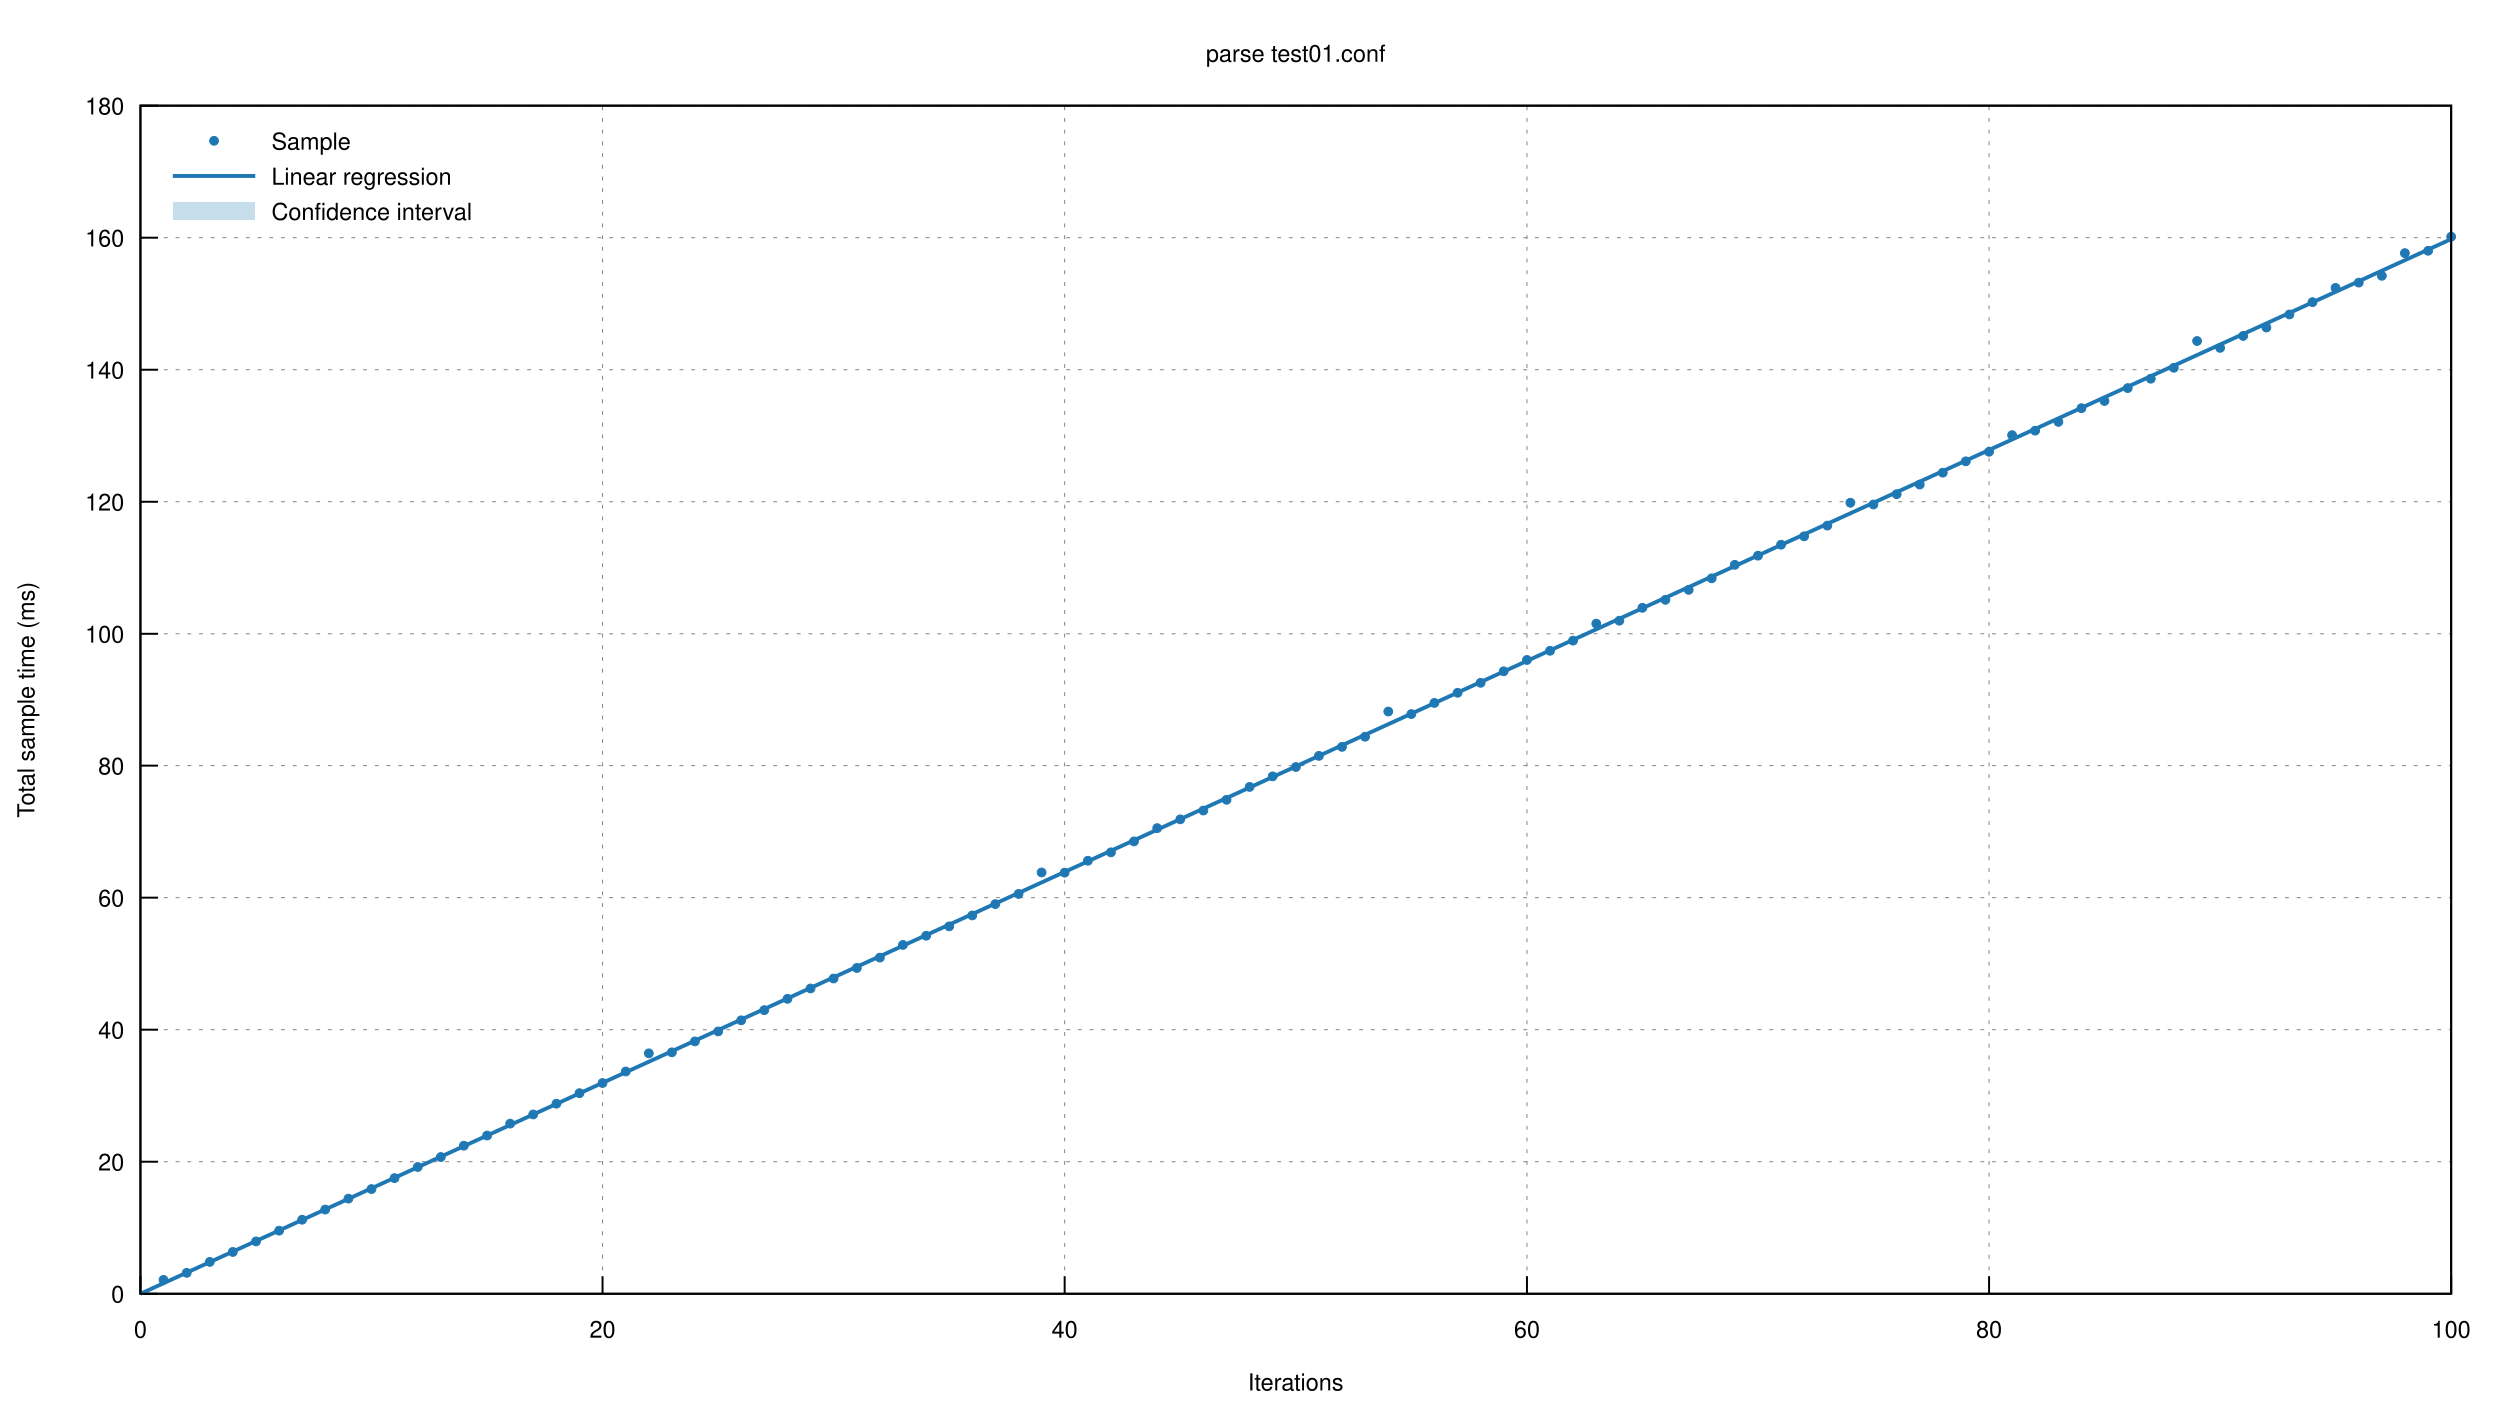
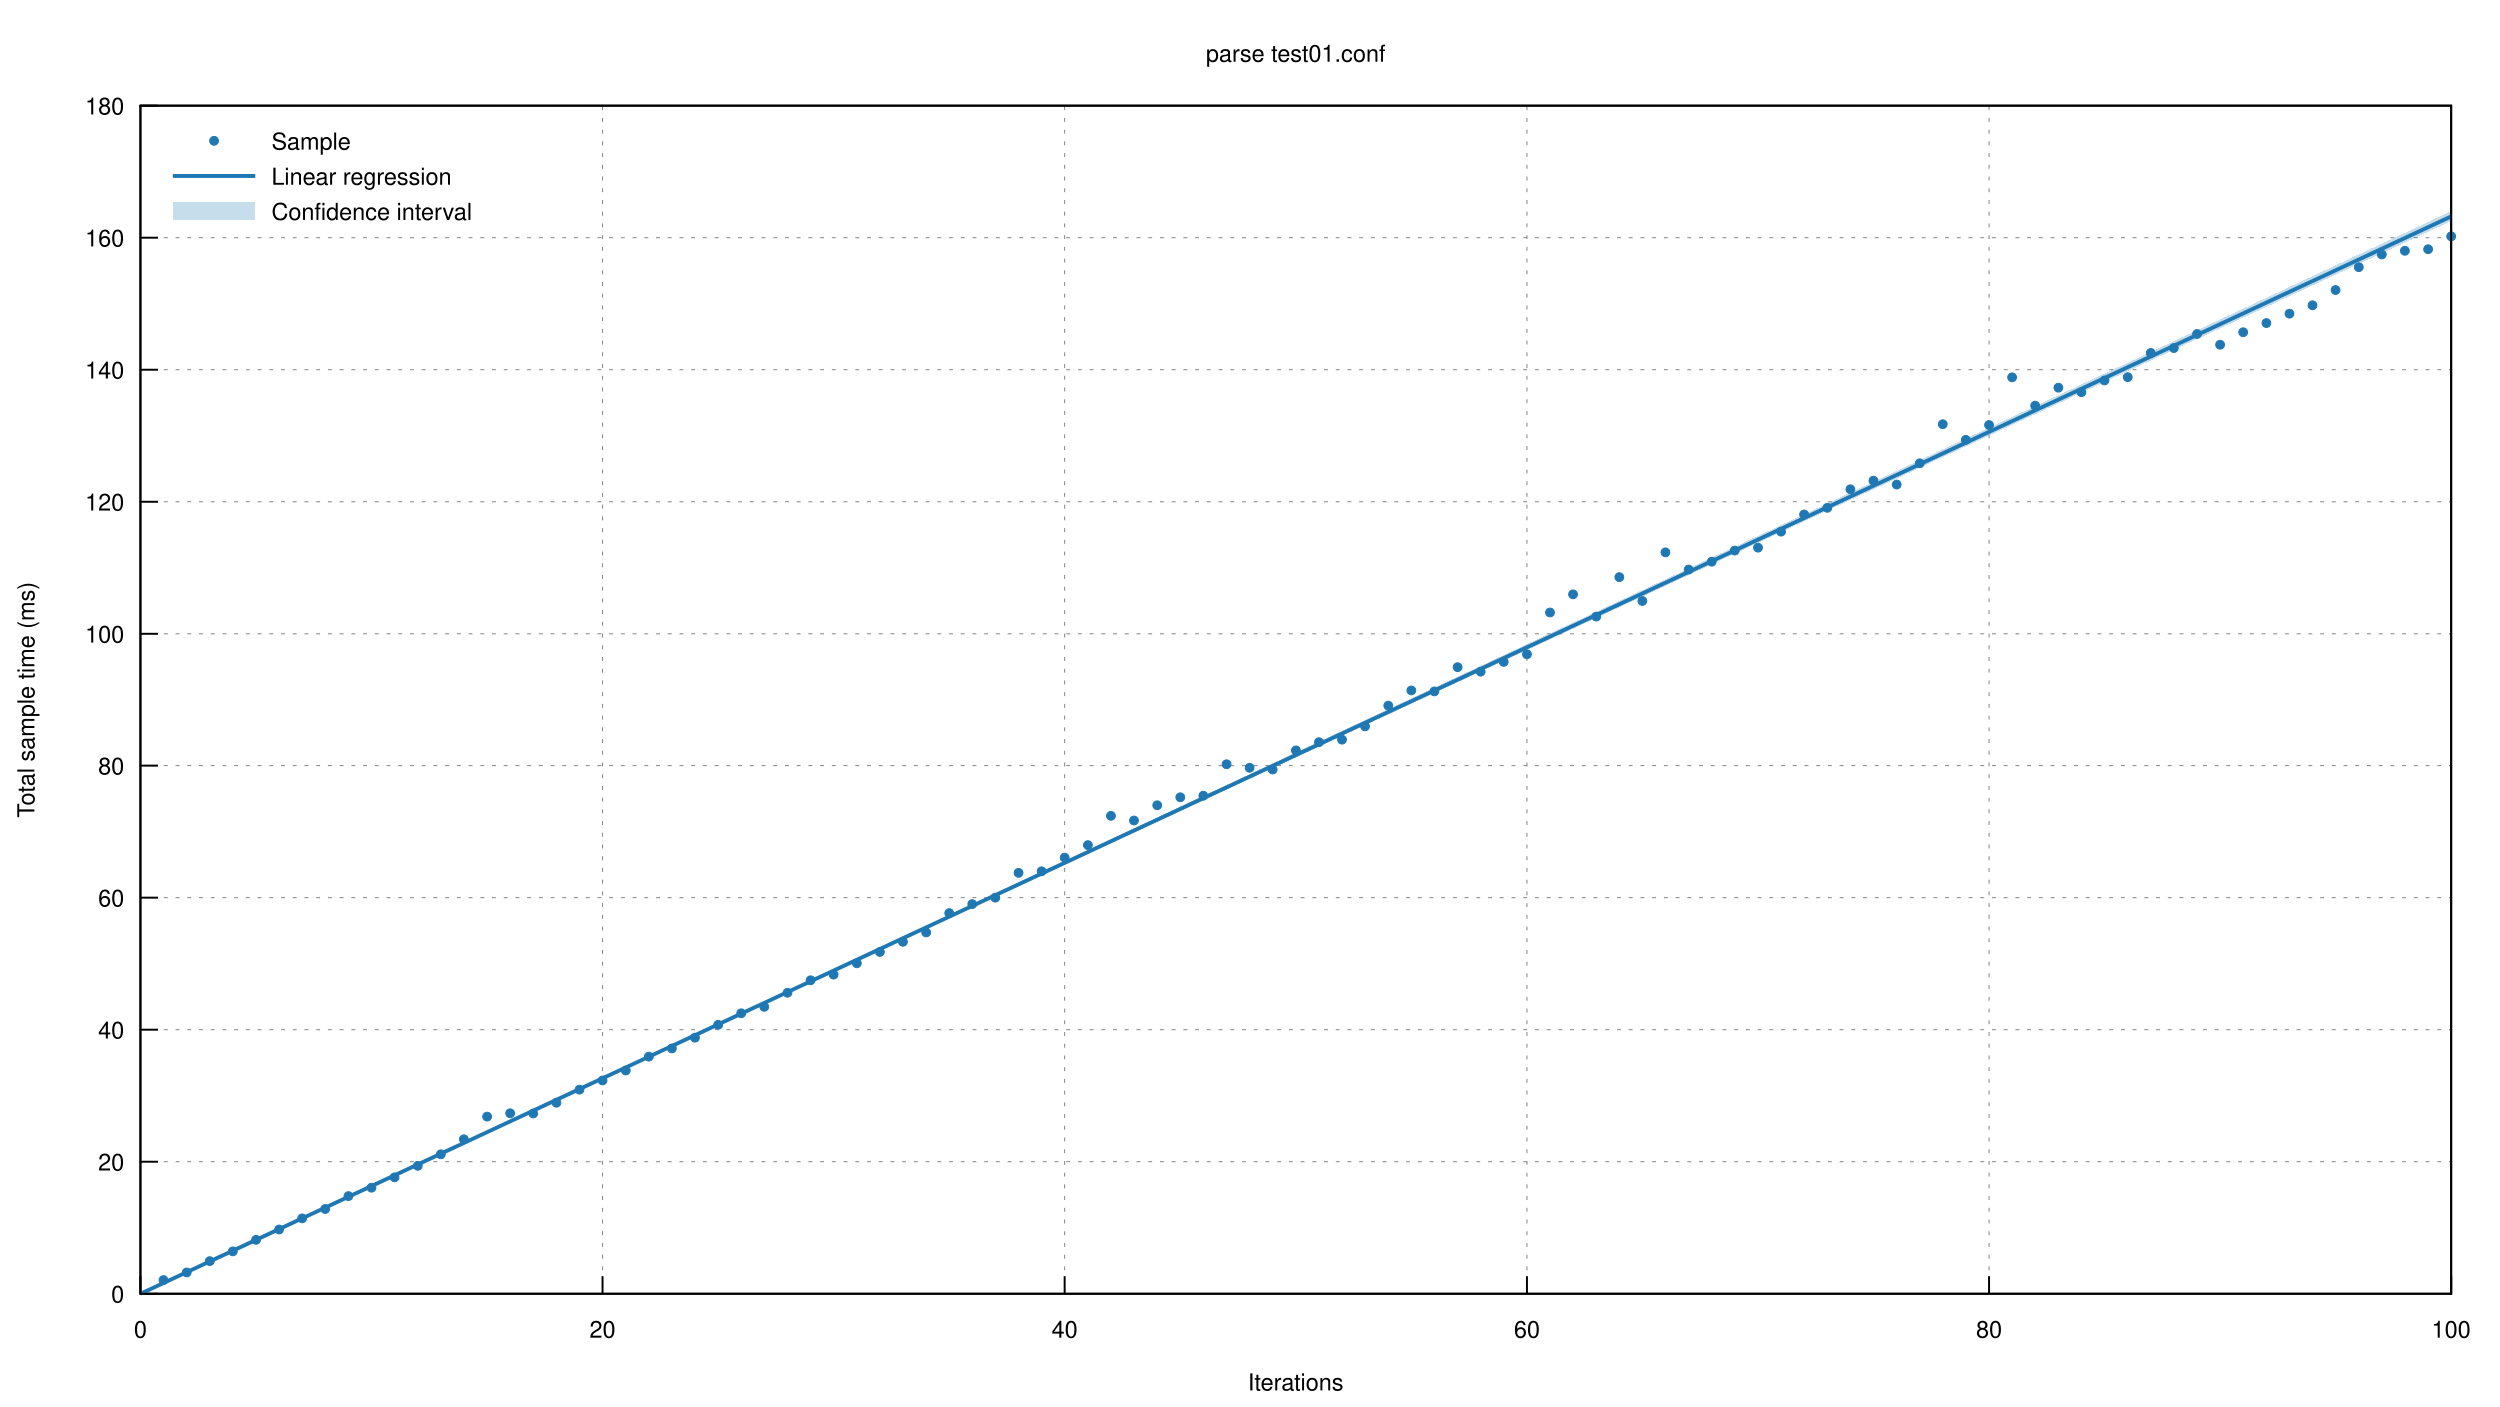
<svg xmlns="http://www.w3.org/2000/svg" xmlns:xlink="http://www.w3.org/1999/xlink" viewBox="0 0 1280 720">
  <g id="gnuplot_canvas">
    <rect x="0" y="0" width="1280" height="720" fill="none" />
    <defs>
      <circle id="gpDot" r="0.5" stroke-width="0.5" />
      <path id="gpPt0" stroke-width="0.222" stroke="currentColor" d="M-1,0 h2 M0,-1 v2" />
      <path id="gpPt1" stroke-width="0.222" stroke="currentColor" d="M-1,-1 L1,1 M1,-1 L-1,1" />
      <path id="gpPt2" stroke-width="0.222" stroke="currentColor" d="M-1,0 L1,0 M0,-1 L0,1 M-1,-1 L1,1 M-1,1 L1,-1" />
      <rect id="gpPt3" stroke-width="0.222" stroke="currentColor" x="-1" y="-1" width="2" height="2" />
      <rect id="gpPt4" stroke-width="0.222" stroke="currentColor" fill="currentColor" x="-1" y="-1" width="2" height="2" />
      <circle id="gpPt5" stroke-width="0.222" stroke="currentColor" cx="0" cy="0" r="1" />
      <use xlink:href="#gpPt5" id="gpPt6" fill="currentColor" stroke="none" />
      <path id="gpPt7" stroke-width="0.222" stroke="currentColor" d="M0,-1.33 L-1.33,0.67 L1.33,0.67 z" />
      <use xlink:href="#gpPt7" id="gpPt8" fill="currentColor" stroke="none" />
      <use xlink:href="#gpPt7" id="gpPt9" stroke="currentColor" transform="rotate(180)" />
      <use xlink:href="#gpPt9" id="gpPt10" fill="currentColor" stroke="none" />
      <use xlink:href="#gpPt3" id="gpPt11" stroke="currentColor" transform="rotate(45)" />
      <use xlink:href="#gpPt11" id="gpPt12" fill="currentColor" stroke="none" />
      <path id="gpPt13" stroke-width="0.222" stroke="currentColor" d="M0,1.330 L1.265,0.411 L0.782,-1.067 L-0.782,-1.076 L-1.265,0.411 z" />
      <use xlink:href="#gpPt13" id="gpPt14" fill="currentColor" stroke="none" />
      <filter id="textbox" filterUnits="objectBoundingBox" x="0" y="0" height="1" width="1">
        <feFlood flood-color="white" flood-opacity="1" result="bgnd" />
        <feComposite in="SourceGraphic" in2="bgnd" operator="atop" />
      </filter>
      <filter id="greybox" filterUnits="objectBoundingBox" x="0" y="0" height="1" width="1">
        <feFlood flood-color="lightgrey" flood-opacity="1" result="grey" />
        <feComposite in="SourceGraphic" in2="grey" operator="atop" />
      </filter>
    </defs>
    <g fill="none" color="white" stroke="currentColor" stroke-width="1.00" stroke-linecap="butt" stroke-linejoin="miter">
</g>
    <g fill="none" color="black" stroke="currentColor" stroke-width="1.00" stroke-linecap="butt" stroke-linejoin="miter">
</g>
    <g fill="none" color="black" stroke="black" stroke-width="0.50" stroke-linecap="butt" stroke-linejoin="miter">
</g>
    <g fill="none" color="gray" stroke="currentColor" stroke-width="0.50" stroke-linecap="butt" stroke-linejoin="miter">
      <path stroke="gray" stroke-dasharray="2,4" class="gridline" d="M71.9,662.4 L1255.0,662.4  " />
    </g>
    <g fill="none" color="gray" stroke="gray" stroke-width="1.00" stroke-linecap="butt" stroke-linejoin="miter">
</g>
    <g fill="none" color="black" stroke="currentColor" stroke-width="1.00" stroke-linecap="butt" stroke-linejoin="miter">
      <path stroke="black" d="M71.9,662.4 L80.9,662.4  " />
      <g transform="translate(63.6,666.9)" stroke="none" fill="black" font-family="Helvetica" font-size="12.00" text-anchor="end">
        <text>
          <tspan font-family="Helvetica"> 0</tspan>
        </text>
      </g>
    </g>
    <g fill="none" color="black" stroke="currentColor" stroke-width="1.00" stroke-linecap="butt" stroke-linejoin="miter">
</g>
    <g fill="none" color="black" stroke="black" stroke-width="0.50" stroke-linecap="butt" stroke-linejoin="miter">
</g>
    <g fill="none" color="gray" stroke="currentColor" stroke-width="0.50" stroke-linecap="butt" stroke-linejoin="miter">
      <path stroke="gray" stroke-dasharray="2,4" class="gridline" d="M71.9,594.8 L1255.0,594.8  " />
    </g>
    <g fill="none" color="gray" stroke="gray" stroke-width="1.00" stroke-linecap="butt" stroke-linejoin="miter">
</g>
    <g fill="none" color="black" stroke="currentColor" stroke-width="1.00" stroke-linecap="butt" stroke-linejoin="miter">
      <path stroke="black" d="M71.9,594.8 L80.9,594.8  " />
      <g transform="translate(63.6,599.3)" stroke="none" fill="black" font-family="Helvetica" font-size="12.00" text-anchor="end">
        <text>
          <tspan font-family="Helvetica"> 20</tspan>
        </text>
      </g>
    </g>
    <g fill="none" color="black" stroke="currentColor" stroke-width="1.00" stroke-linecap="butt" stroke-linejoin="miter">
</g>
    <g fill="none" color="black" stroke="black" stroke-width="0.50" stroke-linecap="butt" stroke-linejoin="miter">
</g>
    <g fill="none" color="gray" stroke="currentColor" stroke-width="0.50" stroke-linecap="butt" stroke-linejoin="miter">
      <path stroke="gray" stroke-dasharray="2,4" class="gridline" d="M71.9,527.2 L1255.0,527.2  " />
    </g>
    <g fill="none" color="gray" stroke="gray" stroke-width="1.00" stroke-linecap="butt" stroke-linejoin="miter">
</g>
    <g fill="none" color="black" stroke="currentColor" stroke-width="1.00" stroke-linecap="butt" stroke-linejoin="miter">
      <path stroke="black" d="M71.9,527.2 L80.9,527.2  " />
      <g transform="translate(63.6,531.7)" stroke="none" fill="black" font-family="Helvetica" font-size="12.00" text-anchor="end">
        <text>
          <tspan font-family="Helvetica"> 40</tspan>
        </text>
      </g>
    </g>
    <g fill="none" color="black" stroke="currentColor" stroke-width="1.00" stroke-linecap="butt" stroke-linejoin="miter">
</g>
    <g fill="none" color="black" stroke="black" stroke-width="0.50" stroke-linecap="butt" stroke-linejoin="miter">
</g>
    <g fill="none" color="gray" stroke="currentColor" stroke-width="0.50" stroke-linecap="butt" stroke-linejoin="miter">
      <path stroke="gray" stroke-dasharray="2,4" class="gridline" d="M71.9,459.6 L1255.0,459.6  " />
    </g>
    <g fill="none" color="gray" stroke="gray" stroke-width="1.00" stroke-linecap="butt" stroke-linejoin="miter">
</g>
    <g fill="none" color="black" stroke="currentColor" stroke-width="1.00" stroke-linecap="butt" stroke-linejoin="miter">
      <path stroke="black" d="M71.9,459.6 L80.9,459.6  " />
      <g transform="translate(63.6,464.1)" stroke="none" fill="black" font-family="Helvetica" font-size="12.00" text-anchor="end">
        <text>
          <tspan font-family="Helvetica"> 60</tspan>
        </text>
      </g>
    </g>
    <g fill="none" color="black" stroke="currentColor" stroke-width="1.00" stroke-linecap="butt" stroke-linejoin="miter">
</g>
    <g fill="none" color="black" stroke="black" stroke-width="0.50" stroke-linecap="butt" stroke-linejoin="miter">
</g>
    <g fill="none" color="gray" stroke="currentColor" stroke-width="0.50" stroke-linecap="butt" stroke-linejoin="miter">
      <path stroke="gray" stroke-dasharray="2,4" class="gridline" d="M71.9,392.0 L1255.0,392.0  " />
    </g>
    <g fill="none" color="gray" stroke="gray" stroke-width="1.00" stroke-linecap="butt" stroke-linejoin="miter">
</g>
    <g fill="none" color="black" stroke="currentColor" stroke-width="1.00" stroke-linecap="butt" stroke-linejoin="miter">
      <path stroke="black" d="M71.9,392.0 L80.9,392.0  " />
      <g transform="translate(63.6,396.5)" stroke="none" fill="black" font-family="Helvetica" font-size="12.00" text-anchor="end">
        <text>
          <tspan font-family="Helvetica"> 80</tspan>
        </text>
      </g>
    </g>
    <g fill="none" color="black" stroke="currentColor" stroke-width="1.00" stroke-linecap="butt" stroke-linejoin="miter">
</g>
    <g fill="none" color="black" stroke="black" stroke-width="0.50" stroke-linecap="butt" stroke-linejoin="miter">
</g>
    <g fill="none" color="gray" stroke="currentColor" stroke-width="0.50" stroke-linecap="butt" stroke-linejoin="miter">
      <path stroke="gray" stroke-dasharray="2,4" class="gridline" d="M71.9,324.5 L1255.0,324.5  " />
    </g>
    <g fill="none" color="gray" stroke="gray" stroke-width="1.00" stroke-linecap="butt" stroke-linejoin="miter">
</g>
    <g fill="none" color="black" stroke="currentColor" stroke-width="1.00" stroke-linecap="butt" stroke-linejoin="miter">
      <path stroke="black" d="M71.9,324.5 L80.9,324.5  " />
      <g transform="translate(63.6,329.0)" stroke="none" fill="black" font-family="Helvetica" font-size="12.00" text-anchor="end">
        <text>
          <tspan font-family="Helvetica"> 100</tspan>
        </text>
      </g>
    </g>
    <g fill="none" color="black" stroke="currentColor" stroke-width="1.00" stroke-linecap="butt" stroke-linejoin="miter">
</g>
    <g fill="none" color="black" stroke="black" stroke-width="0.50" stroke-linecap="butt" stroke-linejoin="miter">
</g>
    <g fill="none" color="gray" stroke="currentColor" stroke-width="0.50" stroke-linecap="butt" stroke-linejoin="miter">
      <path stroke="gray" stroke-dasharray="2,4" class="gridline" d="M71.9,256.9 L1255.0,256.9  " />
    </g>
    <g fill="none" color="gray" stroke="gray" stroke-width="1.00" stroke-linecap="butt" stroke-linejoin="miter">
</g>
    <g fill="none" color="black" stroke="currentColor" stroke-width="1.00" stroke-linecap="butt" stroke-linejoin="miter">
      <path stroke="black" d="M71.9,256.9 L80.9,256.9  " />
      <g transform="translate(63.6,261.4)" stroke="none" fill="black" font-family="Helvetica" font-size="12.00" text-anchor="end">
        <text>
          <tspan font-family="Helvetica"> 120</tspan>
        </text>
      </g>
    </g>
    <g fill="none" color="black" stroke="currentColor" stroke-width="1.00" stroke-linecap="butt" stroke-linejoin="miter">
</g>
    <g fill="none" color="black" stroke="black" stroke-width="0.50" stroke-linecap="butt" stroke-linejoin="miter">
</g>
    <g fill="none" color="gray" stroke="currentColor" stroke-width="0.50" stroke-linecap="butt" stroke-linejoin="miter">
      <path stroke="gray" stroke-dasharray="2,4" class="gridline" d="M71.9,189.3 L1255.0,189.3  " />
    </g>
    <g fill="none" color="gray" stroke="gray" stroke-width="1.00" stroke-linecap="butt" stroke-linejoin="miter">
</g>
    <g fill="none" color="black" stroke="currentColor" stroke-width="1.00" stroke-linecap="butt" stroke-linejoin="miter">
      <path stroke="black" d="M71.9,189.3 L80.9,189.3  " />
      <g transform="translate(63.6,193.8)" stroke="none" fill="black" font-family="Helvetica" font-size="12.00" text-anchor="end">
        <text>
          <tspan font-family="Helvetica"> 140</tspan>
        </text>
      </g>
    </g>
    <g fill="none" color="black" stroke="currentColor" stroke-width="1.00" stroke-linecap="butt" stroke-linejoin="miter">
</g>
    <g fill="none" color="black" stroke="black" stroke-width="0.50" stroke-linecap="butt" stroke-linejoin="miter">
</g>
    <g fill="none" color="gray" stroke="currentColor" stroke-width="0.50" stroke-linecap="butt" stroke-linejoin="miter">
      <path stroke="gray" stroke-dasharray="2,4" class="gridline" d="M71.9,121.7 L1255.0,121.7  " />
    </g>
    <g fill="none" color="gray" stroke="gray" stroke-width="1.00" stroke-linecap="butt" stroke-linejoin="miter">
</g>
    <g fill="none" color="black" stroke="currentColor" stroke-width="1.00" stroke-linecap="butt" stroke-linejoin="miter">
      <path stroke="black" d="M71.9,121.7 L80.9,121.7  " />
      <g transform="translate(63.6,126.2)" stroke="none" fill="black" font-family="Helvetica" font-size="12.00" text-anchor="end">
        <text>
          <tspan font-family="Helvetica"> 160</tspan>
        </text>
      </g>
    </g>
    <g fill="none" color="black" stroke="currentColor" stroke-width="1.00" stroke-linecap="butt" stroke-linejoin="miter">
</g>
    <g fill="none" color="black" stroke="black" stroke-width="0.50" stroke-linecap="butt" stroke-linejoin="miter">
</g>
    <g fill="none" color="gray" stroke="currentColor" stroke-width="0.50" stroke-linecap="butt" stroke-linejoin="miter">
      <path stroke="gray" stroke-dasharray="2,4" class="gridline" d="M71.9,54.1 L1255.0,54.1  " />
    </g>
    <g fill="none" color="gray" stroke="gray" stroke-width="1.00" stroke-linecap="butt" stroke-linejoin="miter">
</g>
    <g fill="none" color="black" stroke="currentColor" stroke-width="1.00" stroke-linecap="butt" stroke-linejoin="miter">
      <path stroke="black" d="M71.9,54.1 L80.9,54.1  " />
      <g transform="translate(63.6,58.6)" stroke="none" fill="black" font-family="Helvetica" font-size="12.00" text-anchor="end">
        <text>
          <tspan font-family="Helvetica"> 180</tspan>
        </text>
      </g>
    </g>
    <g fill="none" color="black" stroke="currentColor" stroke-width="1.00" stroke-linecap="butt" stroke-linejoin="miter">
</g>
    <g fill="none" color="black" stroke="black" stroke-width="0.50" stroke-linecap="butt" stroke-linejoin="miter">
</g>
    <g fill="none" color="gray" stroke="currentColor" stroke-width="0.50" stroke-linecap="butt" stroke-linejoin="miter">
      <path stroke="gray" stroke-dasharray="2,4" class="gridline" d="M71.9,662.4 L71.9,54.1  " />
    </g>
    <g fill="none" color="gray" stroke="gray" stroke-width="1.00" stroke-linecap="butt" stroke-linejoin="miter">
</g>
    <g fill="none" color="black" stroke="currentColor" stroke-width="1.00" stroke-linecap="butt" stroke-linejoin="miter">
      <path stroke="black" d="M71.9,662.4 L71.9,653.4  " />
      <g transform="translate(71.9,684.9)" stroke="none" fill="black" font-family="Helvetica" font-size="12.00" text-anchor="middle">
        <text>
          <tspan font-family="Helvetica"> 0</tspan>
        </text>
      </g>
    </g>
    <g fill="none" color="black" stroke="currentColor" stroke-width="1.00" stroke-linecap="butt" stroke-linejoin="miter">
</g>
    <g fill="none" color="black" stroke="black" stroke-width="0.50" stroke-linecap="butt" stroke-linejoin="miter">
</g>
    <g fill="none" color="gray" stroke="currentColor" stroke-width="0.50" stroke-linecap="butt" stroke-linejoin="miter">
      <path stroke="gray" stroke-dasharray="2,4" class="gridline" d="M308.5,662.4 L308.5,54.1  " />
    </g>
    <g fill="none" color="gray" stroke="gray" stroke-width="1.00" stroke-linecap="butt" stroke-linejoin="miter">
</g>
    <g fill="none" color="black" stroke="currentColor" stroke-width="1.00" stroke-linecap="butt" stroke-linejoin="miter">
      <path stroke="black" d="M308.5,662.4 L308.5,653.4  " />
      <g transform="translate(308.5,684.9)" stroke="none" fill="black" font-family="Helvetica" font-size="12.00" text-anchor="middle">
        <text>
          <tspan font-family="Helvetica"> 20</tspan>
        </text>
      </g>
    </g>
    <g fill="none" color="black" stroke="currentColor" stroke-width="1.00" stroke-linecap="butt" stroke-linejoin="miter">
</g>
    <g fill="none" color="black" stroke="black" stroke-width="0.50" stroke-linecap="butt" stroke-linejoin="miter">
</g>
    <g fill="none" color="gray" stroke="currentColor" stroke-width="0.50" stroke-linecap="butt" stroke-linejoin="miter">
      <path stroke="gray" stroke-dasharray="2,4" class="gridline" d="M545.1,662.4 L545.1,54.1  " />
    </g>
    <g fill="none" color="gray" stroke="gray" stroke-width="1.00" stroke-linecap="butt" stroke-linejoin="miter">
</g>
    <g fill="none" color="black" stroke="currentColor" stroke-width="1.00" stroke-linecap="butt" stroke-linejoin="miter">
      <path stroke="black" d="M545.1,662.4 L545.1,653.4  " />
      <g transform="translate(545.1,684.9)" stroke="none" fill="black" font-family="Helvetica" font-size="12.00" text-anchor="middle">
        <text>
          <tspan font-family="Helvetica"> 40</tspan>
        </text>
      </g>
    </g>
    <g fill="none" color="black" stroke="currentColor" stroke-width="1.00" stroke-linecap="butt" stroke-linejoin="miter">
</g>
    <g fill="none" color="black" stroke="black" stroke-width="0.50" stroke-linecap="butt" stroke-linejoin="miter">
</g>
    <g fill="none" color="gray" stroke="currentColor" stroke-width="0.50" stroke-linecap="butt" stroke-linejoin="miter">
      <path stroke="gray" stroke-dasharray="2,4" class="gridline" d="M781.8,662.4 L781.8,54.1  " />
    </g>
    <g fill="none" color="gray" stroke="gray" stroke-width="1.00" stroke-linecap="butt" stroke-linejoin="miter">
</g>
    <g fill="none" color="black" stroke="currentColor" stroke-width="1.00" stroke-linecap="butt" stroke-linejoin="miter">
      <path stroke="black" d="M781.8,662.4 L781.8,653.4  " />
      <g transform="translate(781.8,684.9)" stroke="none" fill="black" font-family="Helvetica" font-size="12.00" text-anchor="middle">
        <text>
          <tspan font-family="Helvetica"> 60</tspan>
        </text>
      </g>
    </g>
    <g fill="none" color="black" stroke="currentColor" stroke-width="1.00" stroke-linecap="butt" stroke-linejoin="miter">
</g>
    <g fill="none" color="black" stroke="black" stroke-width="0.50" stroke-linecap="butt" stroke-linejoin="miter">
</g>
    <g fill="none" color="gray" stroke="currentColor" stroke-width="0.50" stroke-linecap="butt" stroke-linejoin="miter">
      <path stroke="gray" stroke-dasharray="2,4" class="gridline" d="M1018.4,662.4 L1018.4,54.1  " />
    </g>
    <g fill="none" color="gray" stroke="gray" stroke-width="1.00" stroke-linecap="butt" stroke-linejoin="miter">
</g>
    <g fill="none" color="black" stroke="currentColor" stroke-width="1.00" stroke-linecap="butt" stroke-linejoin="miter">
      <path stroke="black" d="M1018.4,662.4 L1018.4,653.4  " />
      <g transform="translate(1018.4,684.9)" stroke="none" fill="black" font-family="Helvetica" font-size="12.00" text-anchor="middle">
        <text>
          <tspan font-family="Helvetica"> 80</tspan>
        </text>
      </g>
    </g>
    <g fill="none" color="black" stroke="currentColor" stroke-width="1.00" stroke-linecap="butt" stroke-linejoin="miter">
</g>
    <g fill="none" color="black" stroke="black" stroke-width="0.50" stroke-linecap="butt" stroke-linejoin="miter">
</g>
    <g fill="none" color="gray" stroke="currentColor" stroke-width="0.50" stroke-linecap="butt" stroke-linejoin="miter">
      <path stroke="gray" stroke-dasharray="2,4" class="gridline" d="M1255.0,662.4 L1255.0,54.1  " />
    </g>
    <g fill="none" color="gray" stroke="gray" stroke-width="1.00" stroke-linecap="butt" stroke-linejoin="miter">
</g>
    <g fill="none" color="black" stroke="currentColor" stroke-width="1.00" stroke-linecap="butt" stroke-linejoin="miter">
      <path stroke="black" d="M1255.0,662.4 L1255.0,653.4  " />
      <g transform="translate(1255.0,684.9)" stroke="none" fill="black" font-family="Helvetica" font-size="12.00" text-anchor="middle">
        <text>
          <tspan font-family="Helvetica"> 100</tspan>
        </text>
      </g>
    </g>
    <g fill="none" color="black" stroke="currentColor" stroke-width="1.00" stroke-linecap="butt" stroke-linejoin="miter">
</g>
    <g fill="none" color="black" stroke="currentColor" stroke-width="1.00" stroke-linecap="butt" stroke-linejoin="miter">
      <path stroke="black" d="M71.9,54.1 L71.9,662.4 L1255.0,662.4 L1255.0,54.1 L71.9,54.1 Z  " />
    </g>
    <g fill="none" color="black" stroke="currentColor" stroke-width="1.00" stroke-linecap="butt" stroke-linejoin="miter">
      <g transform="translate(17.6,358.3) rotate(270)" stroke="none" fill="black" font-family="Helvetica" font-size="12.00" text-anchor="middle">
        <text>
          <tspan font-family="Helvetica">Total sample time (ms)</tspan>
        </text>
      </g>
    </g>
    <g fill="none" color="black" stroke="currentColor" stroke-width="1.00" stroke-linecap="butt" stroke-linejoin="miter">
      <g transform="translate(663.4,711.9)" stroke="none" fill="black" font-family="Helvetica" font-size="12.00" text-anchor="middle">
        <text>
          <tspan font-family="Helvetica">Iterations</tspan>
        </text>
      </g>
    </g>
    <g fill="none" color="black" stroke="currentColor" stroke-width="1.00" stroke-linecap="butt" stroke-linejoin="miter">
      <g transform="translate(663.4,31.6)" stroke="none" fill="black" font-family="Helvetica" font-size="12.00" text-anchor="middle">
        <text>
          <tspan font-family="Helvetica">parse test01.conf</tspan>
        </text>
      </g>
    </g>
    <g id="gnuplot_plot_1">
      <g fill="none" color="black" stroke="currentColor" stroke-width="1.00" stroke-linecap="butt" stroke-linejoin="miter">
        <g transform="translate(139.0,76.6)" stroke="none" fill="black" font-family="Helvetica" font-size="12.00" text-anchor="start">
          <text>
            <tspan font-family="Helvetica">Sample</tspan>
          </text>
        </g>
      </g>
      <g fill="none" color="black" stroke="currentColor" stroke-width="1.00" stroke-linecap="butt" stroke-linejoin="miter">
-         <use xlink:href="#gpPt6" transform="translate(83.7,655.3) scale(2.25)" color="rgb( 31, 120, 180)" />
-         <use xlink:href="#gpPt6" transform="translate(95.6,651.7) scale(2.25)" color="rgb( 31, 120, 180)" />
-         <use xlink:href="#gpPt6" transform="translate(107.4,646.1) scale(2.25)" color="rgb( 31, 120, 180)" />
-         <use xlink:href="#gpPt6" transform="translate(119.2,641.0) scale(2.25)" color="rgb( 31, 120, 180)" />
-         <use xlink:href="#gpPt6" transform="translate(131.1,635.6) scale(2.25)" color="rgb( 31, 120, 180)" />
-         <use xlink:href="#gpPt6" transform="translate(142.9,630.1) scale(2.25)" color="rgb( 31, 120, 180)" />
-         <use xlink:href="#gpPt6" transform="translate(154.7,624.5) scale(2.25)" color="rgb( 31, 120, 180)" />
-         <use xlink:href="#gpPt6" transform="translate(166.5,619.3) scale(2.25)" color="rgb( 31, 120, 180)" />
-         <use xlink:href="#gpPt6" transform="translate(178.4,613.7) scale(2.25)" color="rgb( 31, 120, 180)" />
-         <use xlink:href="#gpPt6" transform="translate(190.2,608.8) scale(2.25)" color="rgb( 31, 120, 180)" />
-         <use xlink:href="#gpPt6" transform="translate(202.0,603.2) scale(2.25)" color="rgb( 31, 120, 180)" />
-         <use xlink:href="#gpPt6" transform="translate(213.9,597.5) scale(2.25)" color="rgb( 31, 120, 180)" />
-         <use xlink:href="#gpPt6" transform="translate(225.7,592.4) scale(2.25)" color="rgb( 31, 120, 180)" />
-         <use xlink:href="#gpPt6" transform="translate(237.5,586.6) scale(2.25)" color="rgb( 31, 120, 180)" />
-         <use xlink:href="#gpPt6" transform="translate(249.4,581.4) scale(2.25)" color="rgb( 31, 120, 180)" />
-         <use xlink:href="#gpPt6" transform="translate(261.2,575.3) scale(2.25)" color="rgb( 31, 120, 180)" />
-         <use xlink:href="#gpPt6" transform="translate(273.0,570.6) scale(2.25)" color="rgb( 31, 120, 180)" />
-         <use xlink:href="#gpPt6" transform="translate(284.9,565.1) scale(2.25)" color="rgb( 31, 120, 180)" />
-         <use xlink:href="#gpPt6" transform="translate(296.7,559.7) scale(2.25)" color="rgb( 31, 120, 180)" />
-         <use xlink:href="#gpPt6" transform="translate(308.5,554.5) scale(2.25)" color="rgb( 31, 120, 180)" />
-         <use xlink:href="#gpPt6" transform="translate(320.4,548.6) scale(2.25)" color="rgb( 31, 120, 180)" />
-         <use xlink:href="#gpPt6" transform="translate(332.2,539.3) scale(2.25)" color="rgb( 31, 120, 180)" />
-         <use xlink:href="#gpPt6" transform="translate(344.0,538.8) scale(2.25)" color="rgb( 31, 120, 180)" />
-         <use xlink:href="#gpPt6" transform="translate(355.8,533.2) scale(2.25)" color="rgb( 31, 120, 180)" />
-         <use xlink:href="#gpPt6" transform="translate(367.7,528.1) scale(2.25)" color="rgb( 31, 120, 180)" />
-         <use xlink:href="#gpPt6" transform="translate(379.5,522.4) scale(2.25)" color="rgb( 31, 120, 180)" />
-         <use xlink:href="#gpPt6" transform="translate(391.3,517.2) scale(2.25)" color="rgb( 31, 120, 180)" />
-         <use xlink:href="#gpPt6" transform="translate(403.2,511.4) scale(2.25)" color="rgb( 31, 120, 180)" />
-         <use xlink:href="#gpPt6" transform="translate(415.0,506.1) scale(2.25)" color="rgb( 31, 120, 180)" />
-         <use xlink:href="#gpPt6" transform="translate(426.8,501.0) scale(2.25)" color="rgb( 31, 120, 180)" />
-         <use xlink:href="#gpPt6" transform="translate(438.7,495.6) scale(2.25)" color="rgb( 31, 120, 180)" />
-         <use xlink:href="#gpPt6" transform="translate(450.5,490.3) scale(2.25)" color="rgb( 31, 120, 180)" />
-         <use xlink:href="#gpPt6" transform="translate(462.3,483.8) scale(2.25)" color="rgb( 31, 120, 180)" />
-         <use xlink:href="#gpPt6" transform="translate(474.2,479.1) scale(2.25)" color="rgb( 31, 120, 180)" />
-         <use xlink:href="#gpPt6" transform="translate(486.0,474.3) scale(2.25)" color="rgb( 31, 120, 180)" />
-         <use xlink:href="#gpPt6" transform="translate(497.8,468.7) scale(2.25)" color="rgb( 31, 120, 180)" />
-         <use xlink:href="#gpPt6" transform="translate(509.6,462.9) scale(2.25)" color="rgb( 31, 120, 180)" />
-         <use xlink:href="#gpPt6" transform="translate(521.5,457.7) scale(2.25)" color="rgb( 31, 120, 180)" />
-         <use xlink:href="#gpPt6" transform="translate(533.3,446.7) scale(2.25)" color="rgb( 31, 120, 180)" />
-         <use xlink:href="#gpPt6" transform="translate(545.1,446.8) scale(2.25)" color="rgb( 31, 120, 180)" />
-         <use xlink:href="#gpPt6" transform="translate(557.0,440.7) scale(2.25)" color="rgb( 31, 120, 180)" />
-         <use xlink:href="#gpPt6" transform="translate(568.8,436.4) scale(2.25)" color="rgb( 31, 120, 180)" />
-         <use xlink:href="#gpPt6" transform="translate(580.6,430.8) scale(2.25)" color="rgb( 31, 120, 180)" />
-         <use xlink:href="#gpPt6" transform="translate(592.5,424.0) scale(2.25)" color="rgb( 31, 120, 180)" />
-         <use xlink:href="#gpPt6" transform="translate(604.3,419.5) scale(2.25)" color="rgb( 31, 120, 180)" />
-         <use xlink:href="#gpPt6" transform="translate(616.1,415.0) scale(2.25)" color="rgb( 31, 120, 180)" />
-         <use xlink:href="#gpPt6" transform="translate(628.0,409.5) scale(2.25)" color="rgb( 31, 120, 180)" />
-         <use xlink:href="#gpPt6" transform="translate(639.8,402.9) scale(2.25)" color="rgb( 31, 120, 180)" />
-         <use xlink:href="#gpPt6" transform="translate(651.6,397.5) scale(2.25)" color="rgb( 31, 120, 180)" />
-         <use xlink:href="#gpPt6" transform="translate(663.5,392.7) scale(2.25)" color="rgb( 31, 120, 180)" />
-         <use xlink:href="#gpPt6" transform="translate(675.3,387.0) scale(2.25)" color="rgb( 31, 120, 180)" />
-         <use xlink:href="#gpPt6" transform="translate(687.1,382.4) scale(2.25)" color="rgb( 31, 120, 180)" />
-         <use xlink:href="#gpPt6" transform="translate(698.9,377.2) scale(2.25)" color="rgb( 31, 120, 180)" />
-         <use xlink:href="#gpPt6" transform="translate(710.8,364.3) scale(2.25)" color="rgb( 31, 120, 180)" />
-         <use xlink:href="#gpPt6" transform="translate(722.6,365.6) scale(2.25)" color="rgb( 31, 120, 180)" />
-         <use xlink:href="#gpPt6" transform="translate(734.4,359.9) scale(2.25)" color="rgb( 31, 120, 180)" />
-         <use xlink:href="#gpPt6" transform="translate(746.3,354.7) scale(2.25)" color="rgb( 31, 120, 180)" />
-         <use xlink:href="#gpPt6" transform="translate(758.1,349.6) scale(2.25)" color="rgb( 31, 120, 180)" />
-         <use xlink:href="#gpPt6" transform="translate(769.9,343.7) scale(2.25)" color="rgb( 31, 120, 180)" />
-         <use xlink:href="#gpPt6" transform="translate(781.8,337.9) scale(2.25)" color="rgb( 31, 120, 180)" />
-         <use xlink:href="#gpPt6" transform="translate(793.6,333.2) scale(2.25)" color="rgb( 31, 120, 180)" />
-         <use xlink:href="#gpPt6" transform="translate(805.4,328.0) scale(2.25)" color="rgb( 31, 120, 180)" />
-         <use xlink:href="#gpPt6" transform="translate(817.3,319.3) scale(2.25)" color="rgb( 31, 120, 180)" />
-         <use xlink:href="#gpPt6" transform="translate(829.1,317.8) scale(2.25)" color="rgb( 31, 120, 180)" />
-         <use xlink:href="#gpPt6" transform="translate(840.9,311.2) scale(2.25)" color="rgb( 31, 120, 180)" />
-         <use xlink:href="#gpPt6" transform="translate(852.7,307.1) scale(2.25)" color="rgb( 31, 120, 180)" />
-         <use xlink:href="#gpPt6" transform="translate(864.6,302.0) scale(2.25)" color="rgb( 31, 120, 180)" />
-         <use xlink:href="#gpPt6" transform="translate(876.4,296.1) scale(2.25)" color="rgb( 31, 120, 180)" />
-         <use xlink:href="#gpPt6" transform="translate(888.2,289.2) scale(2.25)" color="rgb( 31, 120, 180)" />
-         <use xlink:href="#gpPt6" transform="translate(900.1,284.5) scale(2.25)" color="rgb( 31, 120, 180)" />
-         <use xlink:href="#gpPt6" transform="translate(911.9,278.9) scale(2.25)" color="rgb( 31, 120, 180)" />
-         <use xlink:href="#gpPt6" transform="translate(923.7,274.6) scale(2.25)" color="rgb( 31, 120, 180)" />
-         <use xlink:href="#gpPt6" transform="translate(935.6,269.1) scale(2.25)" color="rgb( 31, 120, 180)" />
-         <use xlink:href="#gpPt6" transform="translate(947.4,257.4) scale(2.25)" color="rgb( 31, 120, 180)" />
-         <use xlink:href="#gpPt6" transform="translate(959.2,258.3) scale(2.25)" color="rgb( 31, 120, 180)" />
-         <use xlink:href="#gpPt6" transform="translate(971.1,253.0) scale(2.25)" color="rgb( 31, 120, 180)" />
-         <use xlink:href="#gpPt6" transform="translate(982.9,248.1) scale(2.25)" color="rgb( 31, 120, 180)" />
-         <use xlink:href="#gpPt6" transform="translate(994.7,242.0) scale(2.25)" color="rgb( 31, 120, 180)" />
-         <use xlink:href="#gpPt6" transform="translate(1006.5,236.2) scale(2.25)" color="rgb( 31, 120, 180)" />
-         <use xlink:href="#gpPt6" transform="translate(1018.4,231.3) scale(2.25)" color="rgb( 31, 120, 180)" />
-         <use xlink:href="#gpPt6" transform="translate(1030.2,222.8) scale(2.25)" color="rgb( 31, 120, 180)" />
-         <use xlink:href="#gpPt6" transform="translate(1042.0,220.5) scale(2.25)" color="rgb( 31, 120, 180)" />
-         <use xlink:href="#gpPt6" transform="translate(1053.9,216.0) scale(2.25)" color="rgb( 31, 120, 180)" />
-         <use xlink:href="#gpPt6" transform="translate(1065.7,209.0) scale(2.25)" color="rgb( 31, 120, 180)" />
-         <use xlink:href="#gpPt6" transform="translate(1077.5,205.3) scale(2.25)" color="rgb( 31, 120, 180)" />
-         <use xlink:href="#gpPt6" transform="translate(1089.4,198.7) scale(2.25)" color="rgb( 31, 120, 180)" />
-         <use xlink:href="#gpPt6" transform="translate(1101.2,193.9) scale(2.25)" color="rgb( 31, 120, 180)" />
-         <use xlink:href="#gpPt6" transform="translate(1113.0,188.3) scale(2.25)" color="rgb( 31, 120, 180)" />
-         <use xlink:href="#gpPt6" transform="translate(1124.9,174.6) scale(2.25)" color="rgb( 31, 120, 180)" />
-         <use xlink:href="#gpPt6" transform="translate(1136.7,178.1) scale(2.25)" color="rgb( 31, 120, 180)" />
-         <use xlink:href="#gpPt6" transform="translate(1148.5,172.0) scale(2.25)" color="rgb( 31, 120, 180)" />
-         <use xlink:href="#gpPt6" transform="translate(1160.4,167.7) scale(2.25)" color="rgb( 31, 120, 180)" />
-         <use xlink:href="#gpPt6" transform="translate(1172.2,161.0) scale(2.25)" color="rgb( 31, 120, 180)" />
-         <use xlink:href="#gpPt6" transform="translate(1184.0,154.7) scale(2.25)" color="rgb( 31, 120, 180)" />
-         <use xlink:href="#gpPt6" transform="translate(1195.8,147.4) scale(2.25)" color="rgb( 31, 120, 180)" />
-         <use xlink:href="#gpPt6" transform="translate(1207.7,144.7) scale(2.25)" color="rgb( 31, 120, 180)" />
-         <use xlink:href="#gpPt6" transform="translate(1219.5,141.2) scale(2.25)" color="rgb( 31, 120, 180)" />
-         <use xlink:href="#gpPt6" transform="translate(1231.3,129.6) scale(2.25)" color="rgb( 31, 120, 180)" />
-         <use xlink:href="#gpPt6" transform="translate(1243.2,128.4) scale(2.25)" color="rgb( 31, 120, 180)" />
-         <use xlink:href="#gpPt6" transform="translate(1255.0,121.2) scale(2.25)" color="rgb( 31, 120, 180)" />
+         <use xlink:href="#gpPt6" transform="translate(83.7,655.4) scale(2.25)" color="rgb( 31, 120, 180)" />
+         <use xlink:href="#gpPt6" transform="translate(95.6,651.5) scale(2.25)" color="rgb( 31, 120, 180)" />
+         <use xlink:href="#gpPt6" transform="translate(107.4,645.7) scale(2.25)" color="rgb( 31, 120, 180)" />
+         <use xlink:href="#gpPt6" transform="translate(119.2,640.7) scale(2.25)" color="rgb( 31, 120, 180)" />
+         <use xlink:href="#gpPt6" transform="translate(131.1,634.8) scale(2.25)" color="rgb( 31, 120, 180)" />
+         <use xlink:href="#gpPt6" transform="translate(142.9,629.5) scale(2.25)" color="rgb( 31, 120, 180)" />
+         <use xlink:href="#gpPt6" transform="translate(154.7,623.8) scale(2.25)" color="rgb( 31, 120, 180)" />
+         <use xlink:href="#gpPt6" transform="translate(166.5,619.0) scale(2.25)" color="rgb( 31, 120, 180)" />
+         <use xlink:href="#gpPt6" transform="translate(178.4,612.4) scale(2.25)" color="rgb( 31, 120, 180)" />
+         <use xlink:href="#gpPt6" transform="translate(190.2,608.1) scale(2.25)" color="rgb( 31, 120, 180)" />
+         <use xlink:href="#gpPt6" transform="translate(202.0,602.8) scale(2.25)" color="rgb( 31, 120, 180)" />
+         <use xlink:href="#gpPt6" transform="translate(213.9,596.9) scale(2.25)" color="rgb( 31, 120, 180)" />
+         <use xlink:href="#gpPt6" transform="translate(225.7,591.0) scale(2.25)" color="rgb( 31, 120, 180)" />
+         <use xlink:href="#gpPt6" transform="translate(237.5,583.3) scale(2.25)" color="rgb( 31, 120, 180)" />
+         <use xlink:href="#gpPt6" transform="translate(249.4,571.7) scale(2.25)" color="rgb( 31, 120, 180)" />
+         <use xlink:href="#gpPt6" transform="translate(261.2,570.0) scale(2.25)" color="rgb( 31, 120, 180)" />
+         <use xlink:href="#gpPt6" transform="translate(273.0,570.1) scale(2.25)" color="rgb( 31, 120, 180)" />
+         <use xlink:href="#gpPt6" transform="translate(284.9,564.6) scale(2.25)" color="rgb( 31, 120, 180)" />
+         <use xlink:href="#gpPt6" transform="translate(296.7,557.9) scale(2.25)" color="rgb( 31, 120, 180)" />
+         <use xlink:href="#gpPt6" transform="translate(308.5,553.2) scale(2.25)" color="rgb( 31, 120, 180)" />
+         <use xlink:href="#gpPt6" transform="translate(320.4,548.1) scale(2.25)" color="rgb( 31, 120, 180)" />
+         <use xlink:href="#gpPt6" transform="translate(332.2,541.0) scale(2.25)" color="rgb( 31, 120, 180)" />
+         <use xlink:href="#gpPt6" transform="translate(344.0,536.8) scale(2.25)" color="rgb( 31, 120, 180)" />
+         <use xlink:href="#gpPt6" transform="translate(355.8,531.3) scale(2.25)" color="rgb( 31, 120, 180)" />
+         <use xlink:href="#gpPt6" transform="translate(367.7,524.7) scale(2.25)" color="rgb( 31, 120, 180)" />
+         <use xlink:href="#gpPt6" transform="translate(379.5,518.8) scale(2.25)" color="rgb( 31, 120, 180)" />
+         <use xlink:href="#gpPt6" transform="translate(391.3,515.5) scale(2.25)" color="rgb( 31, 120, 180)" />
+         <use xlink:href="#gpPt6" transform="translate(403.2,508.3) scale(2.25)" color="rgb( 31, 120, 180)" />
+         <use xlink:href="#gpPt6" transform="translate(415.0,501.9) scale(2.25)" color="rgb( 31, 120, 180)" />
+         <use xlink:href="#gpPt6" transform="translate(426.8,499.0) scale(2.25)" color="rgb( 31, 120, 180)" />
+         <use xlink:href="#gpPt6" transform="translate(438.7,493.2) scale(2.25)" color="rgb( 31, 120, 180)" />
+         <use xlink:href="#gpPt6" transform="translate(450.5,487.4) scale(2.25)" color="rgb( 31, 120, 180)" />
+         <use xlink:href="#gpPt6" transform="translate(462.3,482.2) scale(2.25)" color="rgb( 31, 120, 180)" />
+         <use xlink:href="#gpPt6" transform="translate(474.2,477.4) scale(2.25)" color="rgb( 31, 120, 180)" />
+         <use xlink:href="#gpPt6" transform="translate(486.0,467.5) scale(2.25)" color="rgb( 31, 120, 180)" />
+         <use xlink:href="#gpPt6" transform="translate(497.8,462.9) scale(2.25)" color="rgb( 31, 120, 180)" />
+         <use xlink:href="#gpPt6" transform="translate(509.6,459.6) scale(2.25)" color="rgb( 31, 120, 180)" />
+         <use xlink:href="#gpPt6" transform="translate(521.5,446.9) scale(2.25)" color="rgb( 31, 120, 180)" />
+         <use xlink:href="#gpPt6" transform="translate(533.3,446.1) scale(2.25)" color="rgb( 31, 120, 180)" />
+         <use xlink:href="#gpPt6" transform="translate(545.1,439.1) scale(2.25)" color="rgb( 31, 120, 180)" />
+         <use xlink:href="#gpPt6" transform="translate(557.0,432.7) scale(2.25)" color="rgb( 31, 120, 180)" />
+         <use xlink:href="#gpPt6" transform="translate(568.8,417.7) scale(2.25)" color="rgb( 31, 120, 180)" />
+         <use xlink:href="#gpPt6" transform="translate(580.6,420.1) scale(2.25)" color="rgb( 31, 120, 180)" />
+         <use xlink:href="#gpPt6" transform="translate(592.5,412.3) scale(2.25)" color="rgb( 31, 120, 180)" />
+         <use xlink:href="#gpPt6" transform="translate(604.3,408.2) scale(2.25)" color="rgb( 31, 120, 180)" />
+         <use xlink:href="#gpPt6" transform="translate(616.1,407.4) scale(2.25)" color="rgb( 31, 120, 180)" />
+         <use xlink:href="#gpPt6" transform="translate(628.0,391.3) scale(2.25)" color="rgb( 31, 120, 180)" />
+         <use xlink:href="#gpPt6" transform="translate(639.8,393.1) scale(2.25)" color="rgb( 31, 120, 180)" />
+         <use xlink:href="#gpPt6" transform="translate(651.6,394.0) scale(2.25)" color="rgb( 31, 120, 180)" />
+         <use xlink:href="#gpPt6" transform="translate(663.5,384.2) scale(2.25)" color="rgb( 31, 120, 180)" />
+         <use xlink:href="#gpPt6" transform="translate(675.3,380.0) scale(2.25)" color="rgb( 31, 120, 180)" />
+         <use xlink:href="#gpPt6" transform="translate(687.1,378.7) scale(2.25)" color="rgb( 31, 120, 180)" />
+         <use xlink:href="#gpPt6" transform="translate(698.9,371.9) scale(2.25)" color="rgb( 31, 120, 180)" />
+         <use xlink:href="#gpPt6" transform="translate(710.8,361.3) scale(2.25)" color="rgb( 31, 120, 180)" />
+         <use xlink:href="#gpPt6" transform="translate(722.6,353.5) scale(2.25)" color="rgb( 31, 120, 180)" />
+         <use xlink:href="#gpPt6" transform="translate(734.4,354.0) scale(2.25)" color="rgb( 31, 120, 180)" />
+         <use xlink:href="#gpPt6" transform="translate(746.3,341.6) scale(2.25)" color="rgb( 31, 120, 180)" />
+         <use xlink:href="#gpPt6" transform="translate(758.1,343.9) scale(2.25)" color="rgb( 31, 120, 180)" />
+         <use xlink:href="#gpPt6" transform="translate(769.9,338.9) scale(2.25)" color="rgb( 31, 120, 180)" />
+         <use xlink:href="#gpPt6" transform="translate(781.8,335.0) scale(2.25)" color="rgb( 31, 120, 180)" />
+         <use xlink:href="#gpPt6" transform="translate(793.6,313.6) scale(2.25)" color="rgb( 31, 120, 180)" />
+         <use xlink:href="#gpPt6" transform="translate(805.4,304.3) scale(2.25)" color="rgb( 31, 120, 180)" />
+         <use xlink:href="#gpPt6" transform="translate(817.3,315.7) scale(2.25)" color="rgb( 31, 120, 180)" />
+         <use xlink:href="#gpPt6" transform="translate(829.1,295.5) scale(2.25)" color="rgb( 31, 120, 180)" />
+         <use xlink:href="#gpPt6" transform="translate(840.9,307.7) scale(2.25)" color="rgb( 31, 120, 180)" />
+         <use xlink:href="#gpPt6" transform="translate(852.7,282.8) scale(2.25)" color="rgb( 31, 120, 180)" />
+         <use xlink:href="#gpPt6" transform="translate(864.6,291.6) scale(2.25)" color="rgb( 31, 120, 180)" />
+         <use xlink:href="#gpPt6" transform="translate(876.4,287.6) scale(2.25)" color="rgb( 31, 120, 180)" />
+         <use xlink:href="#gpPt6" transform="translate(888.2,281.9) scale(2.25)" color="rgb( 31, 120, 180)" />
+         <use xlink:href="#gpPt6" transform="translate(900.1,280.4) scale(2.25)" color="rgb( 31, 120, 180)" />
+         <use xlink:href="#gpPt6" transform="translate(911.9,272.2) scale(2.25)" color="rgb( 31, 120, 180)" />
+         <use xlink:href="#gpPt6" transform="translate(923.7,263.4) scale(2.25)" color="rgb( 31, 120, 180)" />
+         <use xlink:href="#gpPt6" transform="translate(935.6,260.0) scale(2.25)" color="rgb( 31, 120, 180)" />
+         <use xlink:href="#gpPt6" transform="translate(947.4,250.5) scale(2.25)" color="rgb( 31, 120, 180)" />
+         <use xlink:href="#gpPt6" transform="translate(959.2,246.1) scale(2.25)" color="rgb( 31, 120, 180)" />
+         <use xlink:href="#gpPt6" transform="translate(971.1,248.1) scale(2.25)" color="rgb( 31, 120, 180)" />
+         <use xlink:href="#gpPt6" transform="translate(982.9,237.2) scale(2.25)" color="rgb( 31, 120, 180)" />
+         <use xlink:href="#gpPt6" transform="translate(994.7,217.2) scale(2.25)" color="rgb( 31, 120, 180)" />
+         <use xlink:href="#gpPt6" transform="translate(1006.5,225.2) scale(2.25)" color="rgb( 31, 120, 180)" />
+         <use xlink:href="#gpPt6" transform="translate(1018.4,217.6) scale(2.25)" color="rgb( 31, 120, 180)" />
+         <use xlink:href="#gpPt6" transform="translate(1030.2,193.2) scale(2.25)" color="rgb( 31, 120, 180)" />
+         <use xlink:href="#gpPt6" transform="translate(1042.0,207.7) scale(2.25)" color="rgb( 31, 120, 180)" />
+         <use xlink:href="#gpPt6" transform="translate(1053.9,198.5) scale(2.25)" color="rgb( 31, 120, 180)" />
+         <use xlink:href="#gpPt6" transform="translate(1065.7,200.8) scale(2.25)" color="rgb( 31, 120, 180)" />
+         <use xlink:href="#gpPt6" transform="translate(1077.5,194.8) scale(2.25)" color="rgb( 31, 120, 180)" />
+         <use xlink:href="#gpPt6" transform="translate(1089.4,193.1) scale(2.25)" color="rgb( 31, 120, 180)" />
+         <use xlink:href="#gpPt6" transform="translate(1101.2,180.7) scale(2.25)" color="rgb( 31, 120, 180)" />
+         <use xlink:href="#gpPt6" transform="translate(1113.0,178.2) scale(2.25)" color="rgb( 31, 120, 180)" />
+         <use xlink:href="#gpPt6" transform="translate(1124.9,171.0) scale(2.25)" color="rgb( 31, 120, 180)" />
+         <use xlink:href="#gpPt6" transform="translate(1136.7,176.5) scale(2.25)" color="rgb( 31, 120, 180)" />
+         <use xlink:href="#gpPt6" transform="translate(1148.5,170.1) scale(2.25)" color="rgb( 31, 120, 180)" />
+         <use xlink:href="#gpPt6" transform="translate(1160.4,165.4) scale(2.25)" color="rgb( 31, 120, 180)" />
+         <use xlink:href="#gpPt6" transform="translate(1172.2,160.6) scale(2.25)" color="rgb( 31, 120, 180)" />
+         <use xlink:href="#gpPt6" transform="translate(1184.0,156.3) scale(2.25)" color="rgb( 31, 120, 180)" />
+         <use xlink:href="#gpPt6" transform="translate(1195.8,148.5) scale(2.25)" color="rgb( 31, 120, 180)" />
+         <use xlink:href="#gpPt6" transform="translate(1207.7,136.8) scale(2.25)" color="rgb( 31, 120, 180)" />
+         <use xlink:href="#gpPt6" transform="translate(1219.5,130.3) scale(2.25)" color="rgb( 31, 120, 180)" />
+         <use xlink:href="#gpPt6" transform="translate(1231.3,128.4) scale(2.25)" color="rgb( 31, 120, 180)" />
+         <use xlink:href="#gpPt6" transform="translate(1243.2,127.6) scale(2.25)" color="rgb( 31, 120, 180)" />
+         <use xlink:href="#gpPt6" transform="translate(1255.0,121.0) scale(2.25)" color="rgb( 31, 120, 180)" />
        <use xlink:href="#gpPt6" transform="translate(109.6,72.1) scale(2.25)" color="rgb( 31, 120, 180)" />
      </g>
    </g>
    <g id="gnuplot_plot_2">
      <g fill="none" color="white" stroke="rgb( 31, 120, 180)" stroke-width="2.00" stroke-linecap="butt" stroke-linejoin="miter">
</g>
      <g fill="none" color="black" stroke="currentColor" stroke-width="2.00" stroke-linecap="butt" stroke-linejoin="miter">
        <g transform="translate(139.0,94.6)" stroke="none" fill="black" font-family="Helvetica" font-size="12.00" text-anchor="start">
          <text>
            <tspan font-family="Helvetica">Linear regression</tspan>
          </text>
        </g>
      </g>
      <g fill="none" color="black" stroke="currentColor" stroke-width="2.00" stroke-linecap="butt" stroke-linejoin="miter">
-         <path stroke="rgb( 31, 120, 180)" d="M88.5,90.1 L130.7,90.1 M71.9,662.4 L1255.0,122.4  " />
+         <path stroke="rgb( 31, 120, 180)" d="M88.5,90.1 L130.7,90.1 M71.9,662.4 L1255.0,110.8  " />
      </g>
    </g>
    <g id="gnuplot_plot_3">
      <g fill="none" color="white" stroke="rgb( 31, 120, 180)" stroke-width="1.00" stroke-linecap="butt" stroke-linejoin="miter">
</g>
      <g fill="none" color="black" stroke="currentColor" stroke-width="1.00" stroke-linecap="butt" stroke-linejoin="miter">
        <g transform="translate(139.0,112.6)" stroke="none" fill="black" font-family="Helvetica" font-size="12.00" text-anchor="start">
          <text>
            <tspan font-family="Helvetica">Confidence interval</tspan>
          </text>
        </g>
      </g>
      <g fill="none" color="black" stroke="currentColor" stroke-width="1.00" stroke-linecap="butt" stroke-linejoin="miter">
        <g stroke="none" shape-rendering="crispEdges">
          <polygon fill="rgb( 31, 120, 180)" fill-opacity="0.25" points="88.5,112.6 130.7,112.6 130.7,103.6 88.5,103.6 " />
-           <polygon fill="rgb( 31, 120, 180)" fill-opacity="0.25" points="71.9,662.4 71.9,662.4 1255.0,121.7 1255.0,123.0 " />
+           <polygon fill="rgb( 31, 120, 180)" fill-opacity="0.25" points="71.9,662.4 71.9,662.4 1255.0,108.1 1255.0,113.2 " />
        </g>
      </g>
    </g>
    <g fill="none" color="white" stroke="rgb( 31, 120, 180)" stroke-width="2.00" stroke-linecap="butt" stroke-linejoin="miter">
</g>
    <g fill="none" color="black" stroke="currentColor" stroke-width="2.00" stroke-linecap="butt" stroke-linejoin="miter">
</g>
    <g fill="none" color="black" stroke="black" stroke-width="1.00" stroke-linecap="butt" stroke-linejoin="miter">
</g>
    <g fill="none" color="black" stroke="currentColor" stroke-width="1.00" stroke-linecap="butt" stroke-linejoin="miter">
      <path stroke="black" d="M71.9,54.1 L71.9,662.4 L1255.0,662.4 L1255.0,54.1 L71.9,54.1 Z  " />
    </g>
    <g fill="none" color="black" stroke="currentColor" stroke-width="1.00" stroke-linecap="butt" stroke-linejoin="miter">
</g>
  </g>
</svg>
